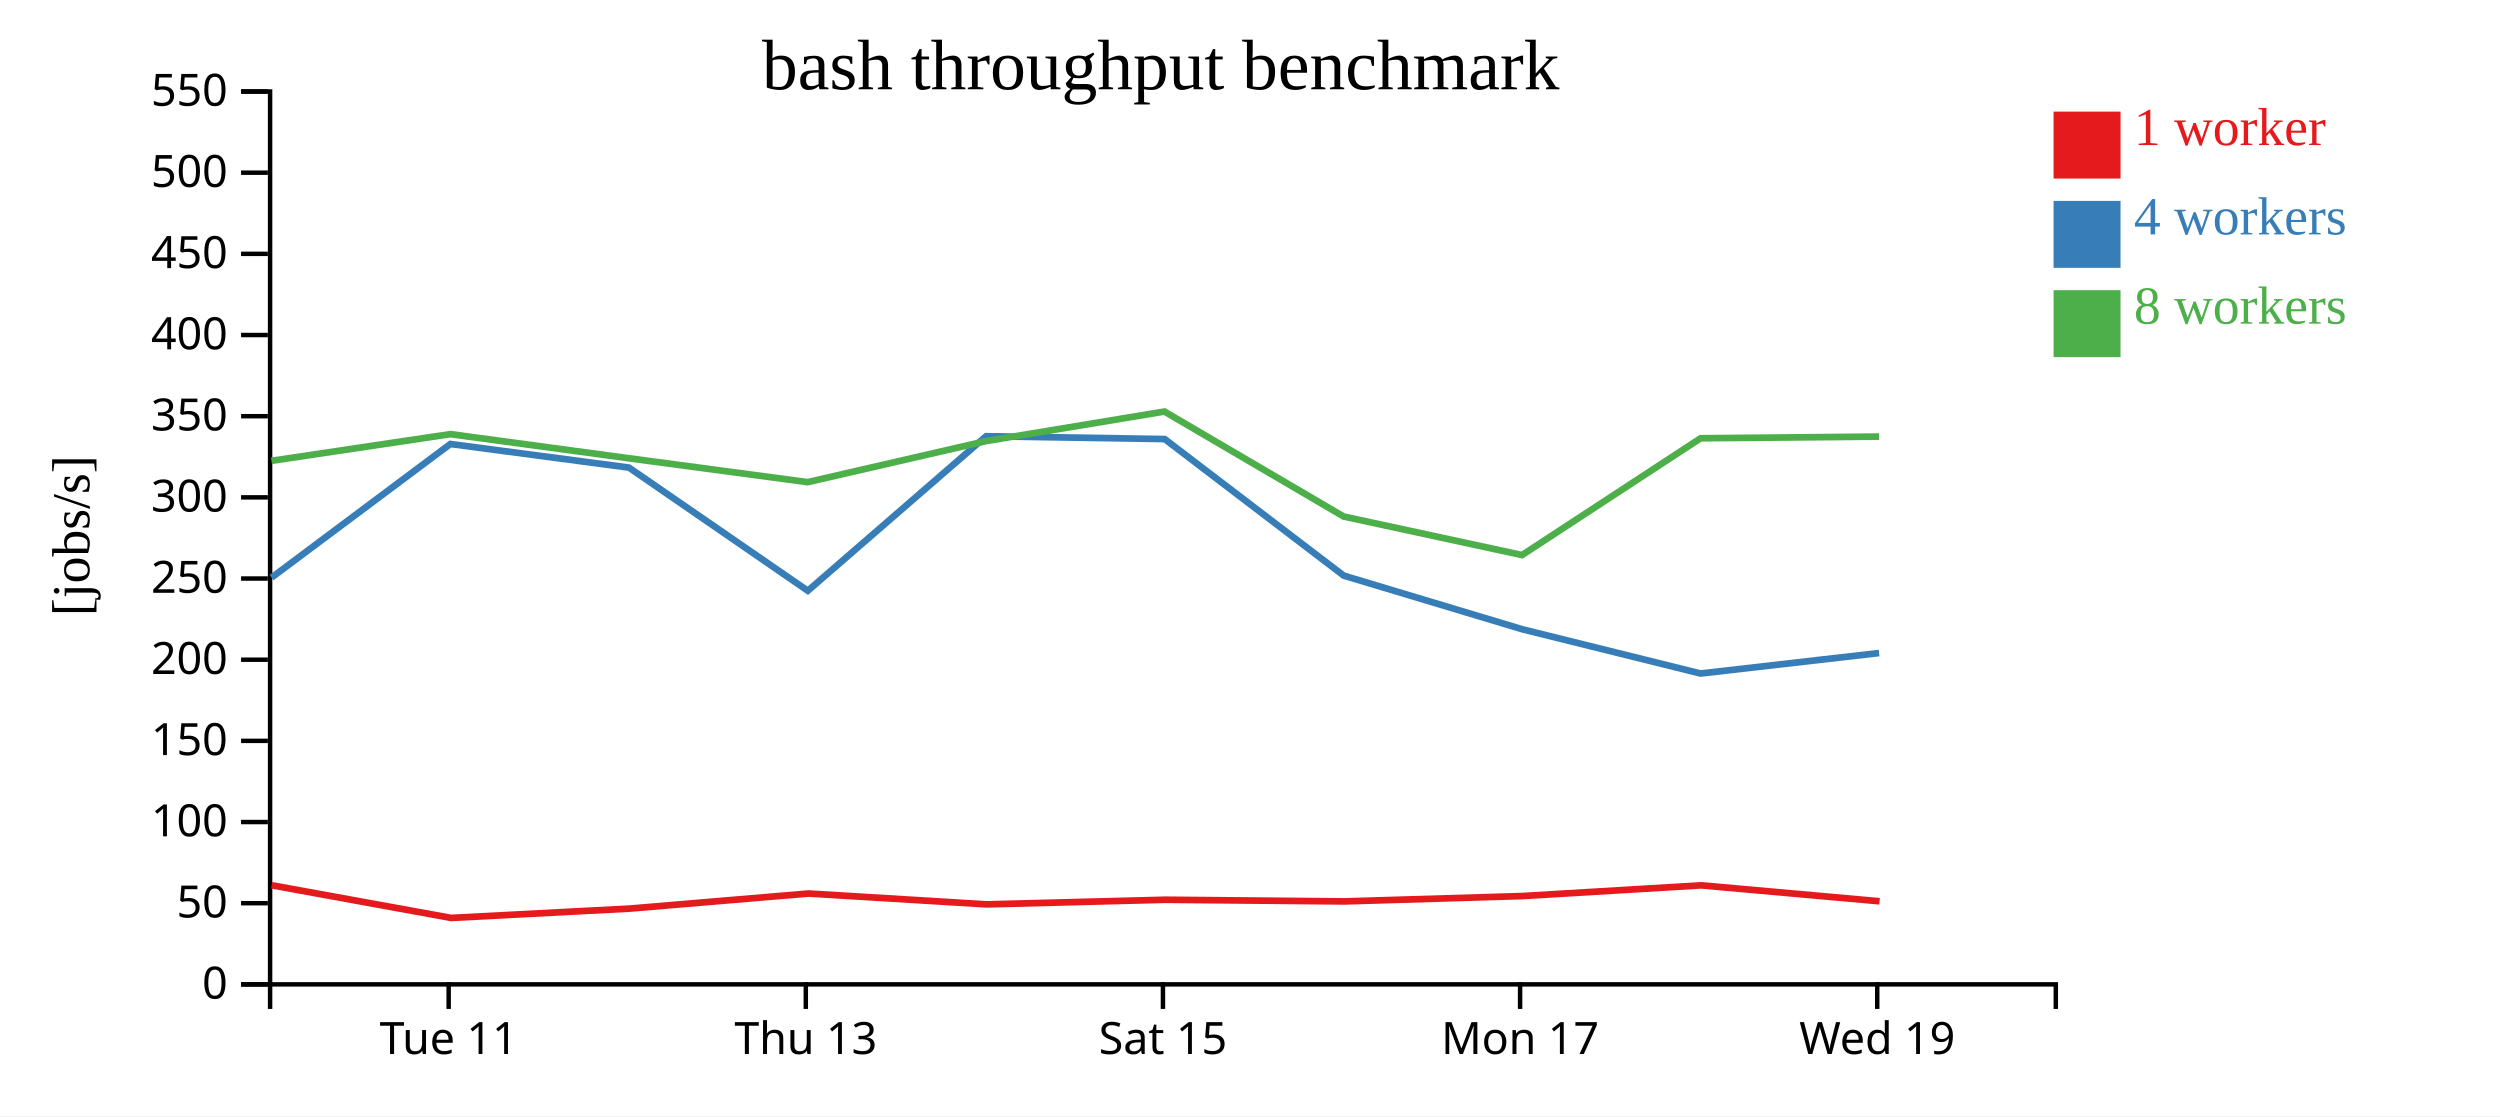
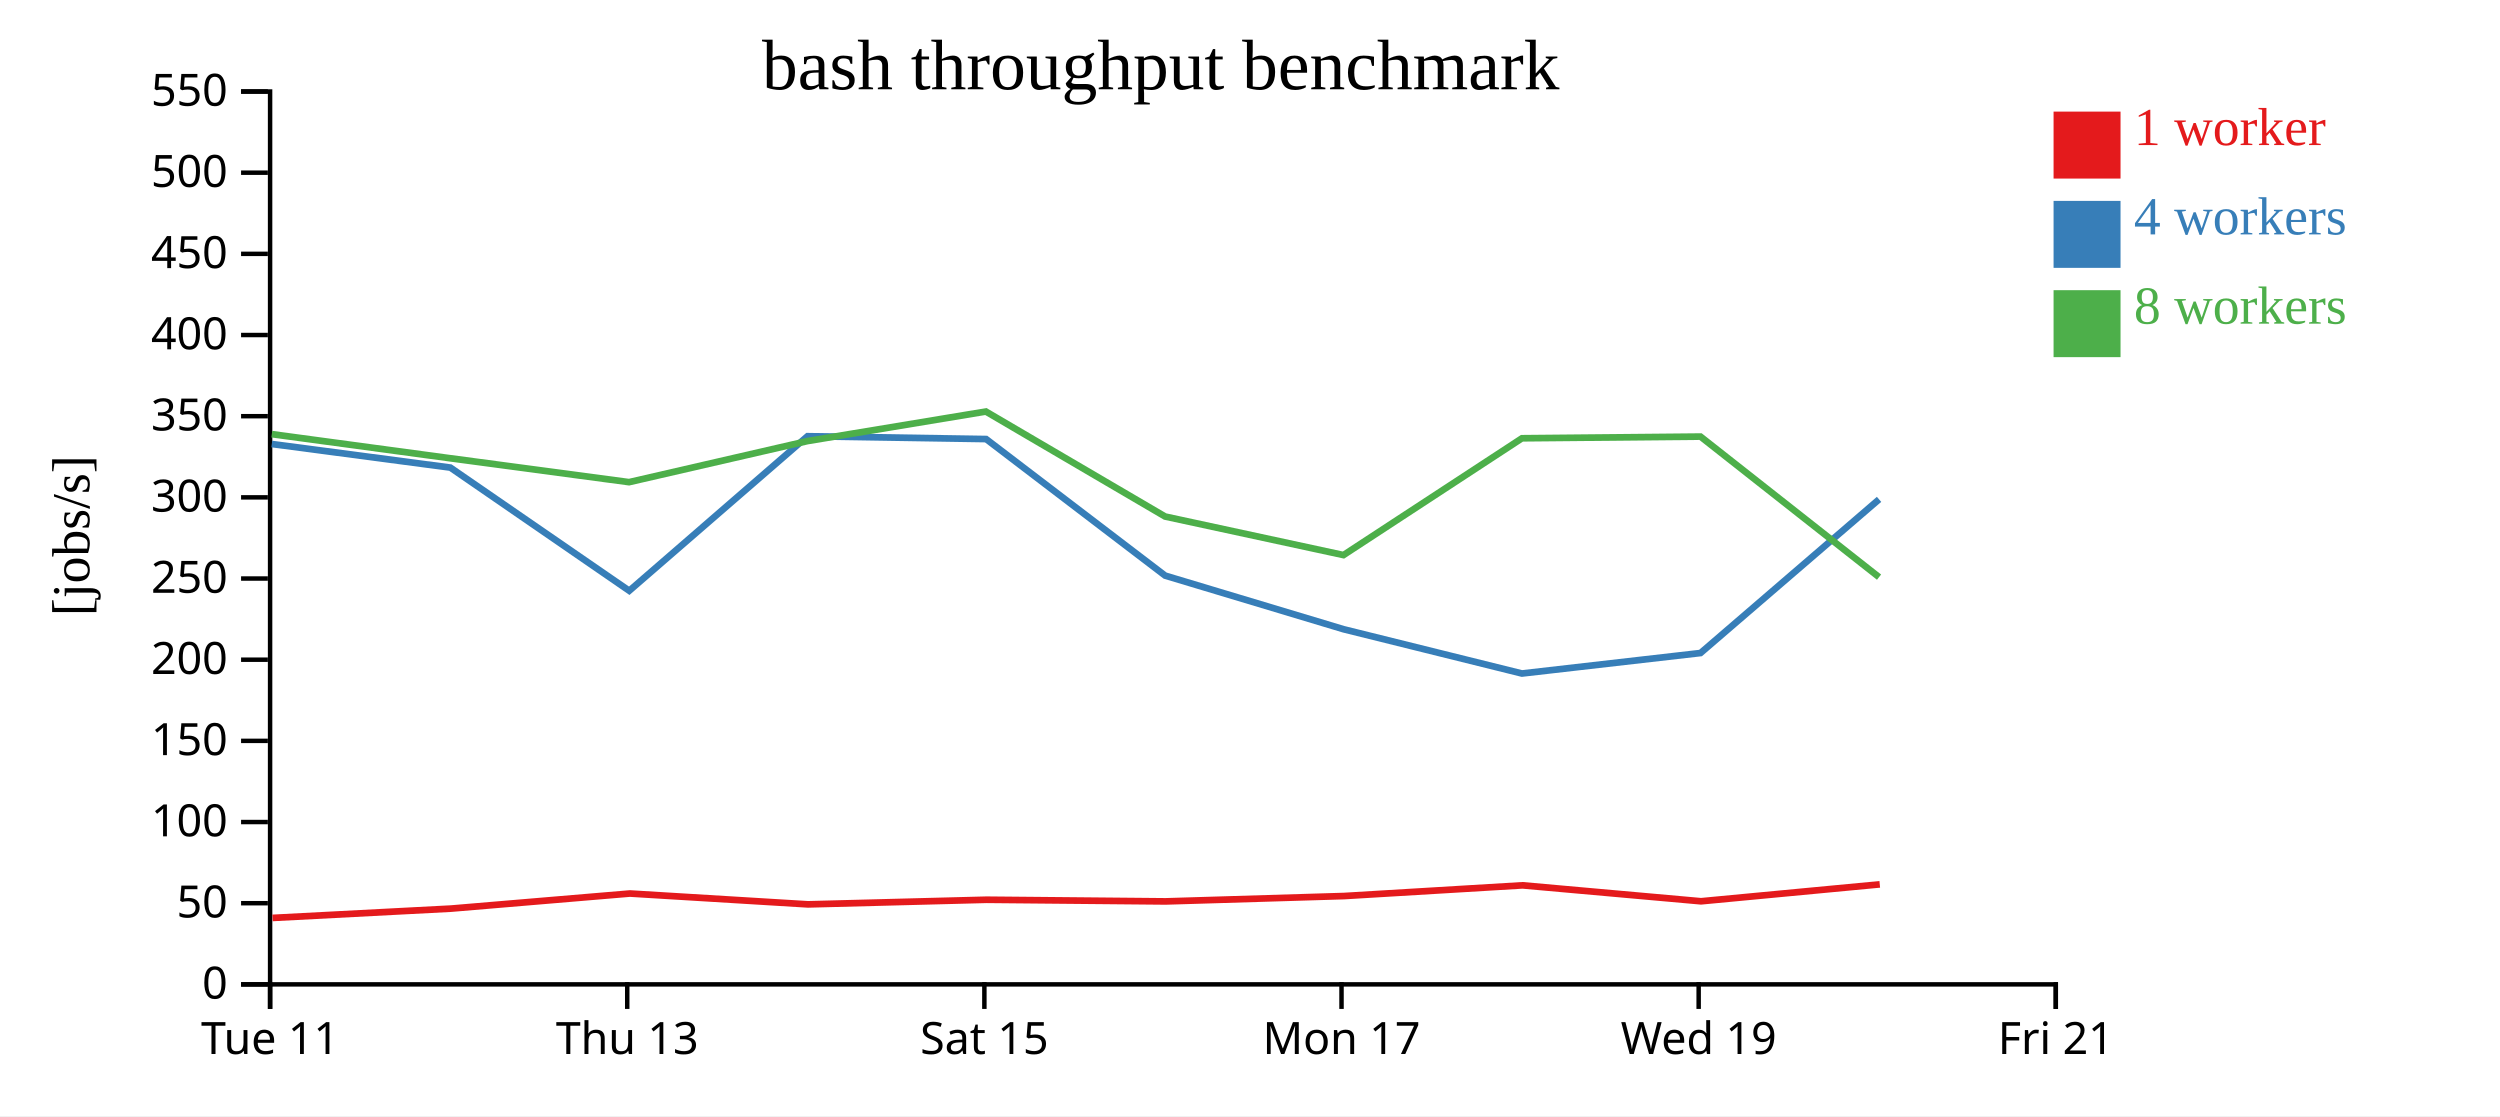
<svg xmlns="http://www.w3.org/2000/svg" width="560" height="250">
  <rect width="100%" height="100%" fill="white" />
  <g transform="translate(60,20)">
    <g transform="translate(0,200)" fill="none" font-size="10" font-family="sans-serif" text-anchor="middle">
      <path class="domain" stroke="currentColor" d="M0.5,6V0.5H400.5V6" />
-       <g class="tick" opacity="1" transform="translate(40.5,0)">
+       <g class="tick" opacity="1" transform="translate(0.5,0)">
        <line stroke="currentColor" y2="6" />
        <text fill="currentColor" y="9" dy="0.71em">Tue 11</text>
      </g>
-       <g class="tick" opacity="1" transform="translate(120.5,0)">
+       <g class="tick" opacity="1" transform="translate(80.5,0)">
        <line stroke="currentColor" y2="6" />
        <text fill="currentColor" y="9" dy="0.71em">Thu 13</text>
      </g>
-       <g class="tick" opacity="1" transform="translate(200.5,0)">
+       <g class="tick" opacity="1" transform="translate(160.5,0)">
        <line stroke="currentColor" y2="6" />
        <text fill="currentColor" y="9" dy="0.71em">Sat 15</text>
      </g>
-       <g class="tick" opacity="1" transform="translate(280.5,0)">
+       <g class="tick" opacity="1" transform="translate(240.5,0)">
        <line stroke="currentColor" y2="6" />
        <text fill="currentColor" y="9" dy="0.71em">Mon 17</text>
      </g>
-       <g class="tick" opacity="1" transform="translate(360.5,0)">
+       <g class="tick" opacity="1" transform="translate(320.5,0)">
        <line stroke="currentColor" y2="6" />
        <text fill="currentColor" y="9" dy="0.71em">Wed 19</text>
+       </g>
+       <g class="tick" opacity="1" transform="translate(400.5,0)">
+         <line stroke="currentColor" y2="6" />
+         <text fill="currentColor" y="9" dy="0.71em">Fri 21</text>
      </g>
    </g>
    <g fill="none" font-size="10" font-family="sans-serif" text-anchor="end">
      <path class="domain" stroke="currentColor" d="M-6,200.5H0.5V0.5H-6" />
      <g class="tick" opacity="1" transform="translate(0,200.5)">
        <line stroke="currentColor" x2="-6" />
        <text fill="currentColor" x="-9" dy="0.32em">0</text>
      </g>
      <g class="tick" opacity="1" transform="translate(0,182.3182)">
        <line stroke="currentColor" x2="-6" />
        <text fill="currentColor" x="-9" dy="0.32em">50</text>
      </g>
      <g class="tick" opacity="1" transform="translate(0,164.1364)">
        <line stroke="currentColor" x2="-6" />
        <text fill="currentColor" x="-9" dy="0.32em">100</text>
      </g>
      <g class="tick" opacity="1" transform="translate(0,145.9545)">
        <line stroke="currentColor" x2="-6" />
        <text fill="currentColor" x="-9" dy="0.32em">150</text>
      </g>
      <g class="tick" opacity="1" transform="translate(0,127.7727)">
        <line stroke="currentColor" x2="-6" />
        <text fill="currentColor" x="-9" dy="0.32em">200</text>
      </g>
      <g class="tick" opacity="1" transform="translate(0,109.5909)">
        <line stroke="currentColor" x2="-6" />
        <text fill="currentColor" x="-9" dy="0.32em">250</text>
      </g>
      <g class="tick" opacity="1" transform="translate(0,91.40909)">
        <line stroke="currentColor" x2="-6" />
        <text fill="currentColor" x="-9" dy="0.32em">300</text>
      </g>
      <g class="tick" opacity="1" transform="translate(0,73.22727)">
        <line stroke="currentColor" x2="-6" />
        <text fill="currentColor" x="-9" dy="0.32em">350</text>
      </g>
      <g class="tick" opacity="1" transform="translate(0,55.04545)">
        <line stroke="currentColor" x2="-6" />
        <text fill="currentColor" x="-9" dy="0.32em">400</text>
      </g>
      <g class="tick" opacity="1" transform="translate(0,36.86364)">
        <line stroke="currentColor" x2="-6" />
        <text fill="currentColor" x="-9" dy="0.32em">450</text>
      </g>
      <g class="tick" opacity="1" transform="translate(0,18.68182)">
        <line stroke="currentColor" x2="-6" />
        <text fill="currentColor" x="-9" dy="0.32em">500</text>
      </g>
      <g class="tick" opacity="1" transform="translate(0,0.5)">
        <line stroke="currentColor" x2="-6" />
        <text fill="currentColor" x="-9" dy="0.32em">550</text>
      </g>
    </g>
    <text text-anchor="middle" style="font-size: 12px" transform="rotate(-90)" y="-40" x="-100">[jobs/s]</text>
    <text text-anchor="middle" style="font-size: 16px" y="0" x="200">bash throughput benchmark</text>
-     <path class="line" fill="none" stroke="#e41a1c" stroke-width="1.5" d="M0.865,178.301L41.046,185.615L81.044,183.526L121.109,180.149L160.995,182.578L200.991,181.543L241.097,181.914L281.072,180.714L321.049,178.314L361.027,181.887" />
-     <path class="line" fill="none" stroke="#377eb8" stroke-width="1.5" d="M0.832,109.378L40.881,79.458L80.884,84.743L120.95,112.331L160.889,77.714L200.887,78.349L240.994,108.939L280.971,120.954L320.907,130.865L360.916,126.277" />
-     <path class="line" fill="none" stroke="#4daf4a" stroke-width="1.5" d="M0.809,83.219L40.884,77.247L80.877,82.654L120.902,88.003L160.868,78.801L200.834,72.184L240.981,95.702L280.937,104.336L320.923,78.172L360.913,77.797" />
+     <path class="line" fill="none" stroke="#e41a1c" stroke-width="1.5" d="M1.046,185.615L41.044,183.526L81.109,180.149L120.995,182.578L160.991,181.543L201.097,181.914L241.072,180.714L281.049,178.314L321.027,181.887L361.067,178.096" />
+     <path class="line" fill="none" stroke="#377eb8" stroke-width="1.5" d="M0.881,79.458L40.884,84.743L80.95,112.331L120.889,77.714L160.887,78.349L200.994,108.939L240.971,120.954L280.907,130.865L320.916,126.277L360.909,91.855" />
+     <path class="line" fill="none" stroke="#4daf4a" stroke-width="1.5" d="M0.884,77.247L40.877,82.654L80.902,88.003L120.868,78.801L160.834,72.184L200.981,95.702L240.937,104.336L280.923,78.172L320.913,77.797L360.906,109.28" />
    <rect class="dot" x="400" y="5" width="15" height="15" style="fill: #e41a1c;" />
    <rect class="dot" x="400" y="25" width="15" height="15" style="fill: #377eb8;" />
    <rect class="dot" x="400" y="45" width="15" height="15" style="fill: #4daf4a;" />
    <text class="label" x="418" y="12.5" style="fill: #e41a1c; alignment-baseline: middle;" text-anchor="left">1 worker</text>
    <text class="label" x="418" y="32.5" style="fill: #377eb8; alignment-baseline: middle;" text-anchor="left">4 workers</text>
    <text class="label" x="418" y="52.5" style="fill: #4daf4a; alignment-baseline: middle;" text-anchor="left">8 workers</text>
  </g>
</svg>
